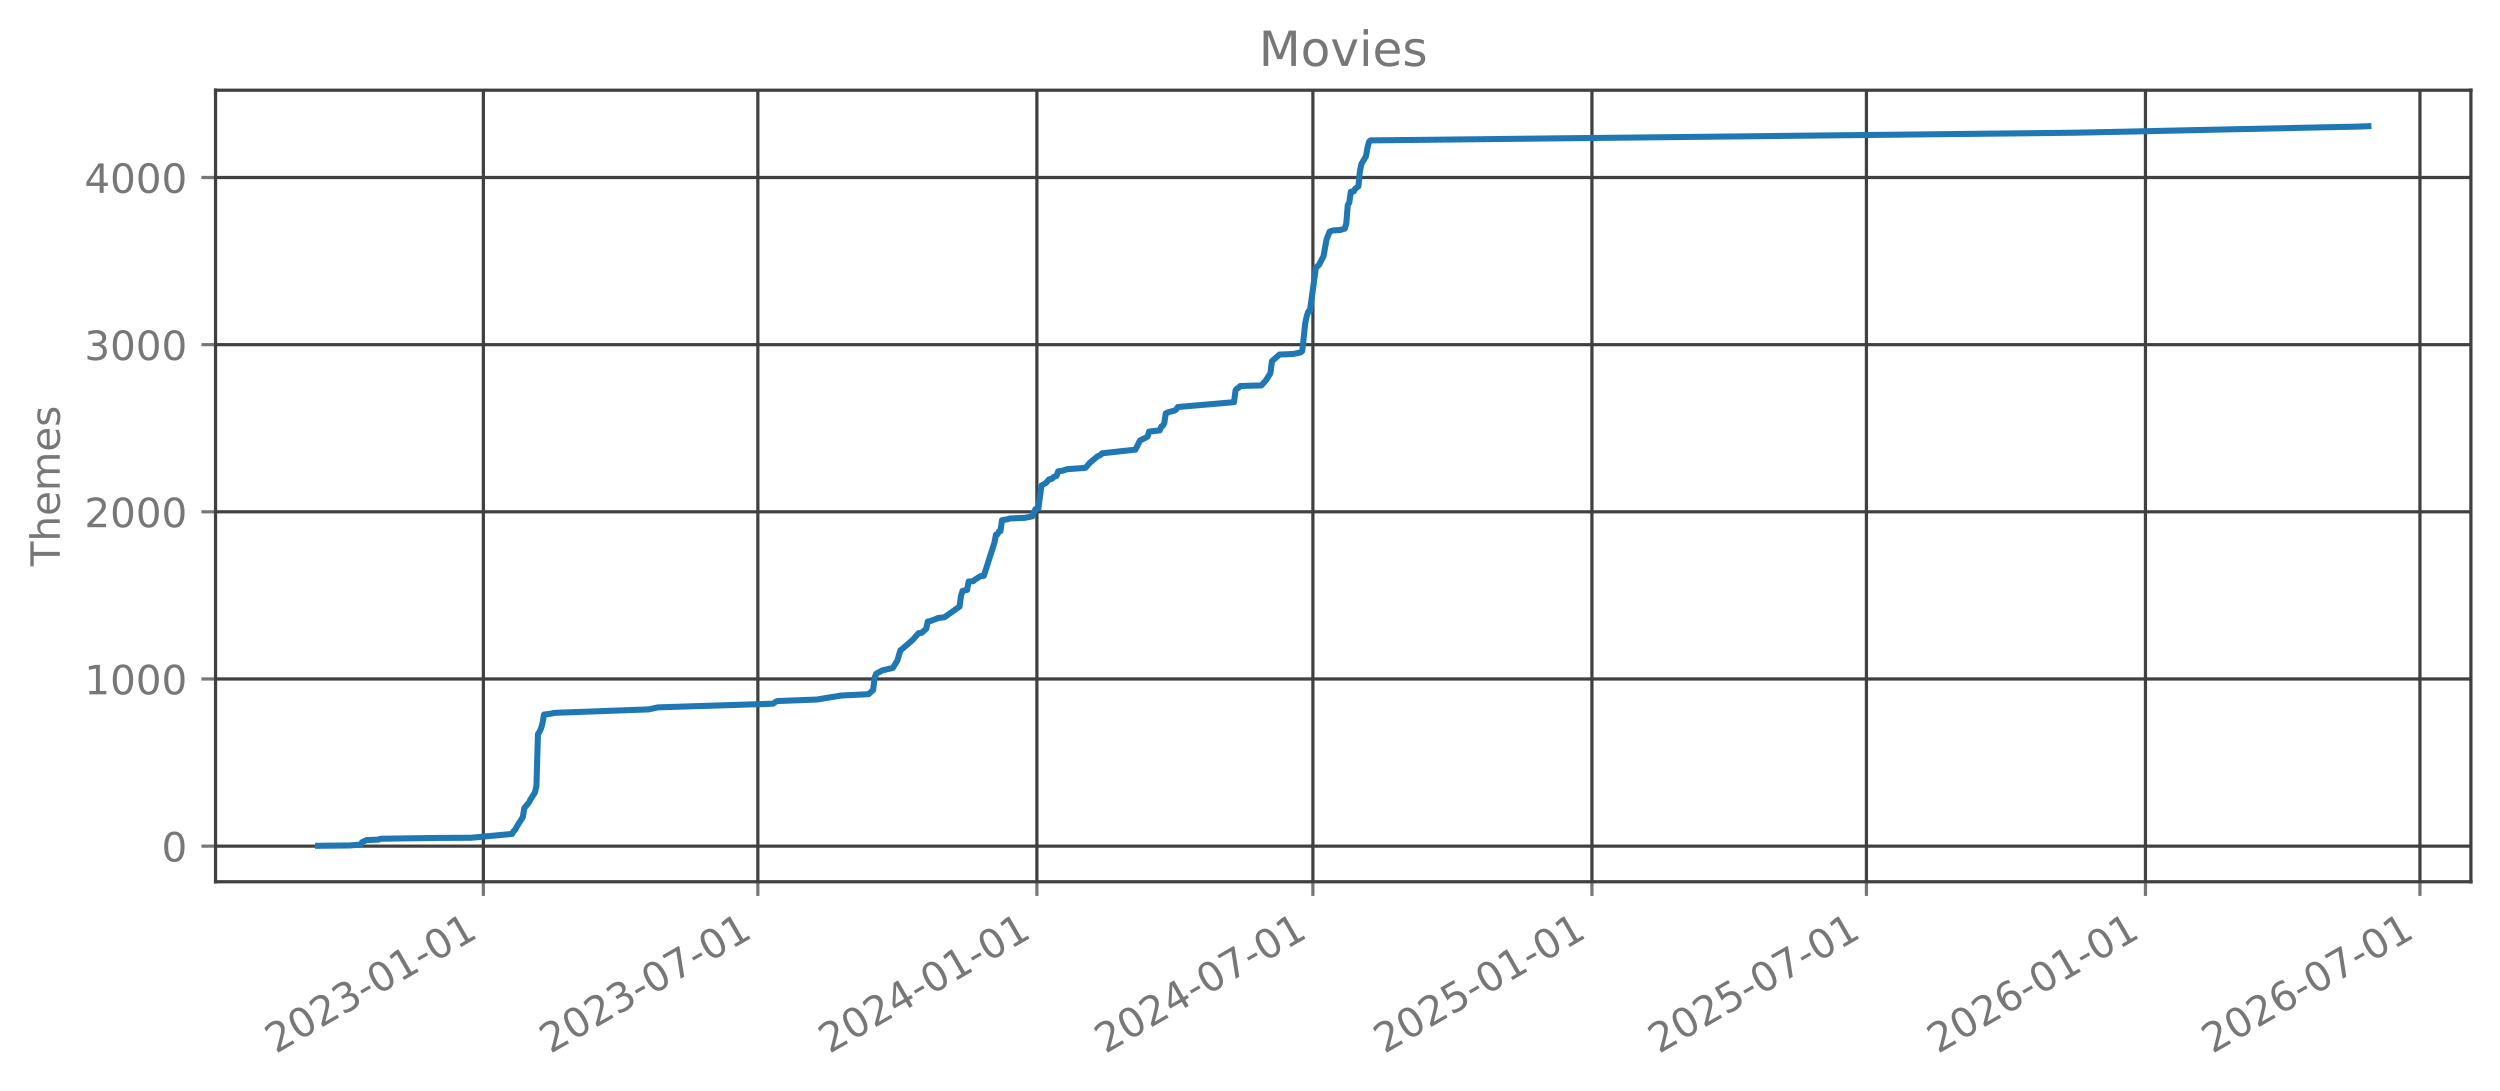
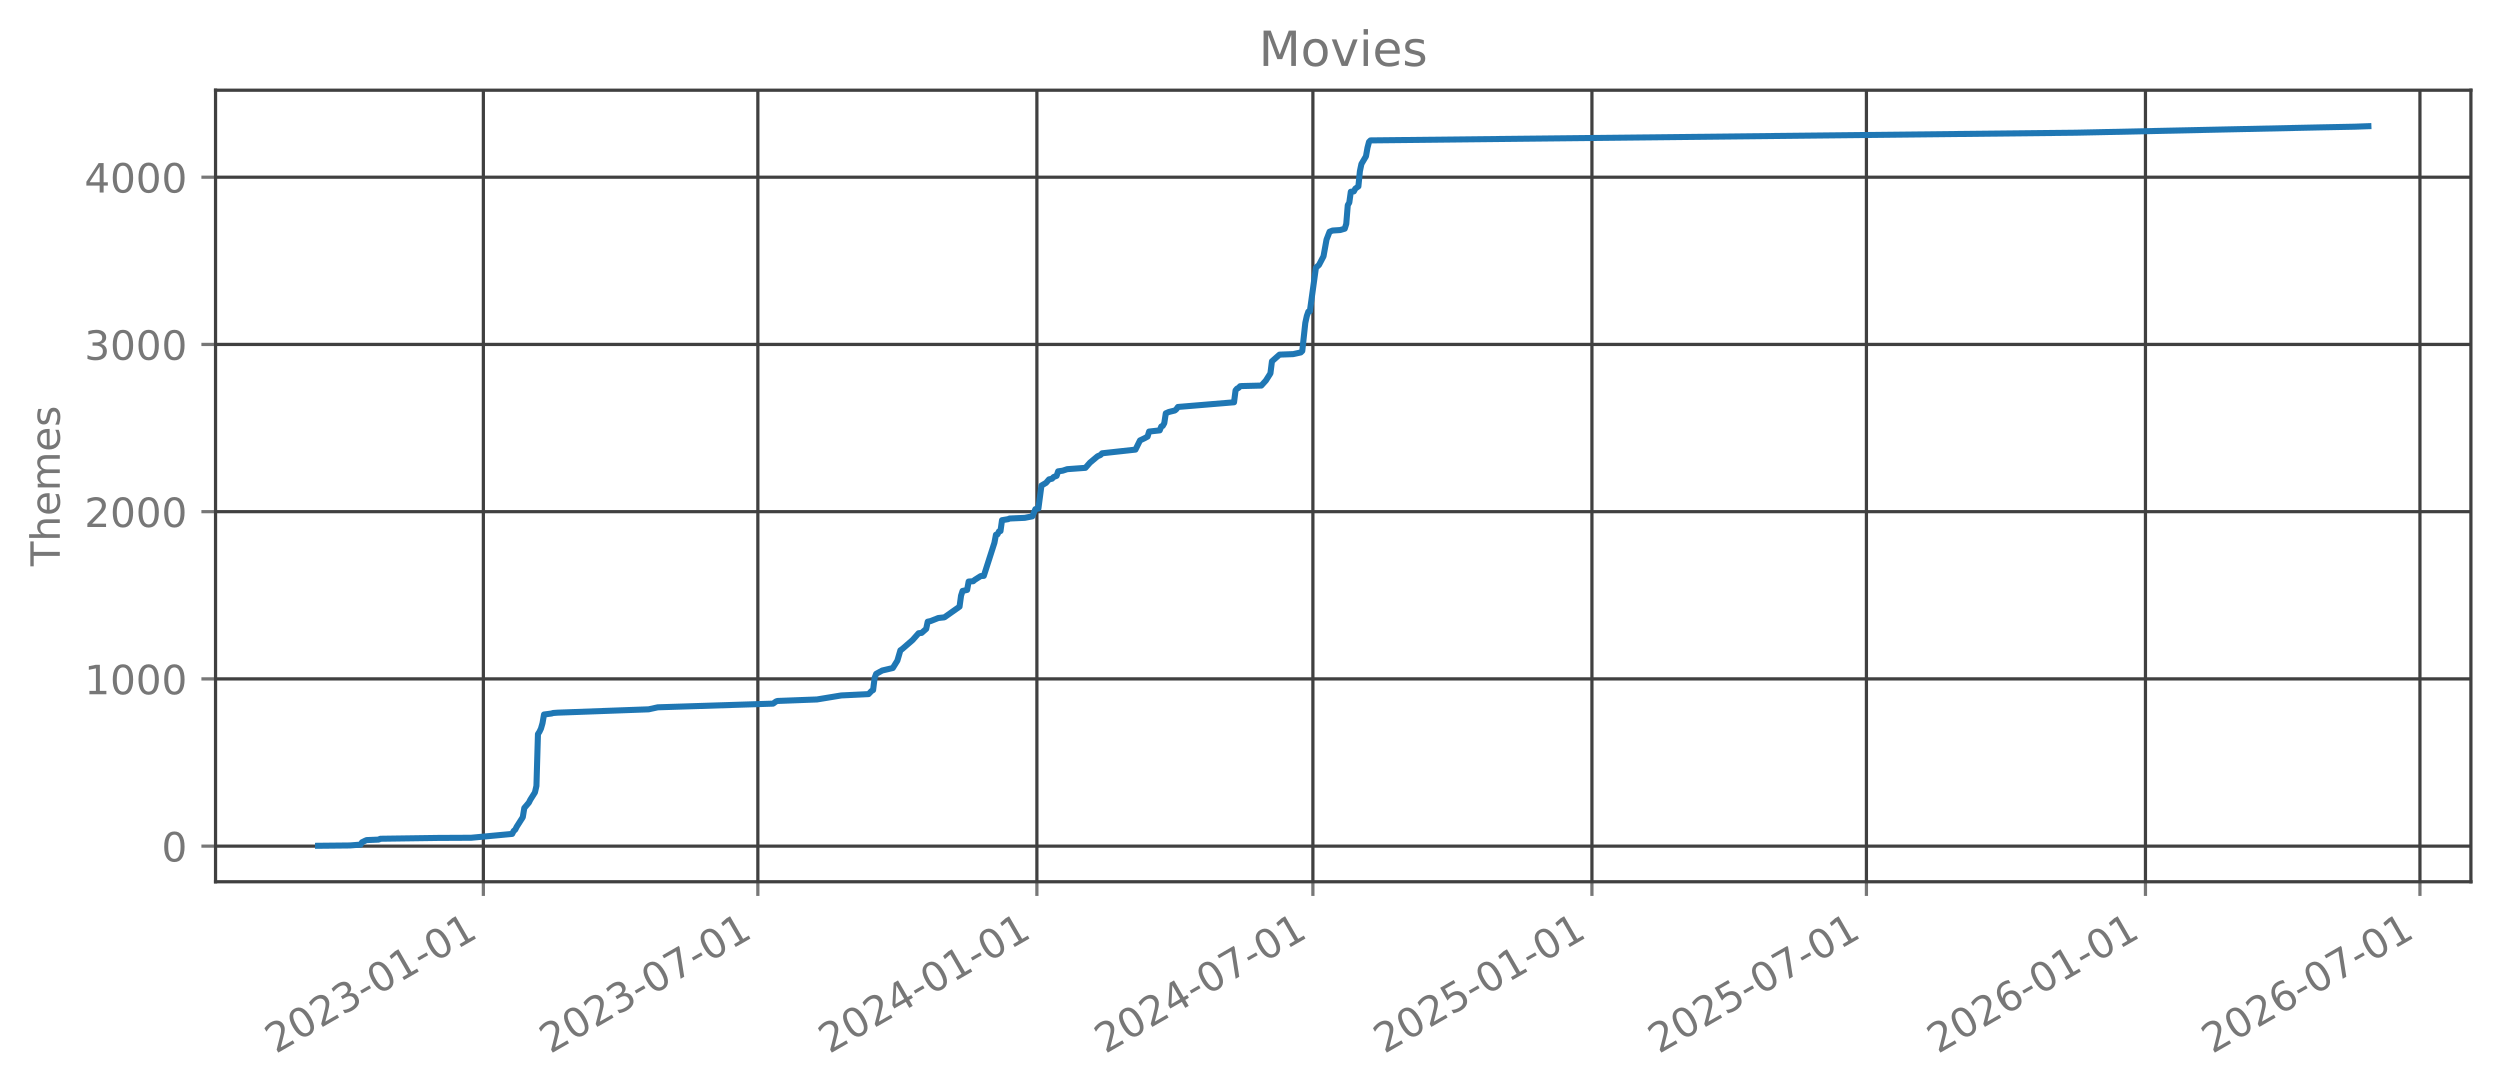
<svg xmlns="http://www.w3.org/2000/svg" xmlns:xlink="http://www.w3.org/1999/xlink" width="618.528pt" height="269.797pt" viewBox="0 0 618.528 269.797" version="1.1">
  <defs>
    <style type="text/css">*{stroke-linejoin: round; stroke-linecap: butt}</style>
  </defs>
  <g id="figure_1">
    <g id="patch_1">
      <path d="M 0 269.797  L 618.528 269.797  L 618.528 0  L 0 0  L 0 269.797  z " style="fill: none; opacity: 0" />
    </g>
    <g id="axes_1">
      <g id="patch_2">
        <path d="M 53.328 218.158  L 611.328 218.158  L 611.328 22.318  L 53.328 22.318  L 53.328 218.158  z " style="fill: none; opacity: 0" />
      </g>
      <g id="matplotlib.axis_1">
        <g id="xtick_1">
          <g id="line2d_1">
-             <path d="M 119.589 218.158  L 119.589 22.318  " clip-path="url(#p73216c6653)" style="fill: none; stroke: #404040; stroke-width: 0.8; stroke-linecap: square" />
+             <path d="M 119.589 218.158  L 119.589 22.318  " clip-path="url(#p8eadc8e9f4)" style="fill: none; stroke: #404040; stroke-width: 0.8; stroke-linecap: square" />
          </g>
          <g id="line2d_2">
            <defs>
-               <path id="m2e14dd3ad3" d="M 0 0  L 0 3.5  " style="stroke: #777777; stroke-width: 0.8" />
+               <path id="m383f5a95a3" d="M 0 0  L 0 3.5  " style="stroke: #777777; stroke-width: 0.8" />
            </defs>
            <g>
-               <use xlink:href="#m2e14dd3ad3" x="119.589" y="218.158" style="fill: #777777; stroke: #777777; stroke-width: 0.8" />
+               <use xlink:href="#m383f5a95a3" x="119.589" y="218.158" style="fill: #777777; stroke: #777777; stroke-width: 0.8" />
            </g>
          </g>
          <g id="text_1">
            <g style="fill: #777777" transform="translate(68.2193 260.7964) rotate(-30) scale(0.1 -0.1)">
              <defs>
                <path id="DejaVuSans-32" d="M 1228 531  L 3431 531  L 3431 0  L 469 0  L 469 531  Q 828 903 1448 1529  Q 2069 2156 2228 2338  Q 2531 2678 2651 2914  Q 2772 3150 2772 3378  Q 2772 3750 2511 3984  Q 2250 4219 1831 4219  Q 1534 4219 1204 4116  Q 875 4013 500 3803  L 500 4441  Q 881 4594 1212 4672  Q 1544 4750 1819 4750  Q 2544 4750 2975 4387  Q 3406 4025 3406 3419  Q 3406 3131 3298 2873  Q 3191 2616 2906 2266  Q 2828 2175 2409 1742  Q 1991 1309 1228 531  z " transform="scale(0.015625)" />
                <path id="DejaVuSans-30" d="M 2034 4250  Q 1547 4250 1301 3770  Q 1056 3291 1056 2328  Q 1056 1369 1301 889  Q 1547 409 2034 409  Q 2525 409 2770 889  Q 3016 1369 3016 2328  Q 3016 3291 2770 3770  Q 2525 4250 2034 4250  z M 2034 4750  Q 2819 4750 3233 4129  Q 3647 3509 3647 2328  Q 3647 1150 3233 529  Q 2819 -91 2034 -91  Q 1250 -91 836 529  Q 422 1150 422 2328  Q 422 3509 836 4129  Q 1250 4750 2034 4750  z " transform="scale(0.015625)" />
                <path id="DejaVuSans-33" d="M 2597 2516  Q 3050 2419 3304 2112  Q 3559 1806 3559 1356  Q 3559 666 3084 287  Q 2609 -91 1734 -91  Q 1441 -91 1130 -33  Q 819 25 488 141  L 488 750  Q 750 597 1062 519  Q 1375 441 1716 441  Q 2309 441 2620 675  Q 2931 909 2931 1356  Q 2931 1769 2642 2001  Q 2353 2234 1838 2234  L 1294 2234  L 1294 2753  L 1863 2753  Q 2328 2753 2575 2939  Q 2822 3125 2822 3475  Q 2822 3834 2567 4026  Q 2313 4219 1838 4219  Q 1578 4219 1281 4162  Q 984 4106 628 3988  L 628 4550  Q 988 4650 1302 4700  Q 1616 4750 1894 4750  Q 2613 4750 3031 4423  Q 3450 4097 3450 3541  Q 3450 3153 3228 2886  Q 3006 2619 2597 2516  z " transform="scale(0.015625)" />
                <path id="DejaVuSans-2d" d="M 313 2009  L 1997 2009  L 1997 1497  L 313 1497  L 313 2009  z " transform="scale(0.015625)" />
                <path id="DejaVuSans-31" d="M 794 531  L 1825 531  L 1825 4091  L 703 3866  L 703 4441  L 1819 4666  L 2450 4666  L 2450 531  L 3481 531  L 3481 0  L 794 0  L 794 531  z " transform="scale(0.015625)" />
              </defs>
              <use xlink:href="#DejaVuSans-32" />
              <use xlink:href="#DejaVuSans-30" transform="translate(63.62305 0)" />
              <use xlink:href="#DejaVuSans-32" transform="translate(127.2461 0)" />
              <use xlink:href="#DejaVuSans-33" transform="translate(190.8691 0)" />
              <use xlink:href="#DejaVuSans-2d" transform="translate(254.4922 0)" />
              <use xlink:href="#DejaVuSans-30" transform="translate(290.5762 0)" />
              <use xlink:href="#DejaVuSans-31" transform="translate(354.1992 0)" />
              <use xlink:href="#DejaVuSans-2d" transform="translate(417.8223 0)" />
              <use xlink:href="#DejaVuSans-30" transform="translate(453.9062 0)" />
              <use xlink:href="#DejaVuSans-31" transform="translate(517.5293 0)" />
            </g>
          </g>
        </g>
        <g id="xtick_2">
          <g id="line2d_3">
-             <path d="M 187.5 218.158  L 187.5 22.318  " clip-path="url(#p73216c6653)" style="fill: none; stroke: #404040; stroke-width: 0.8; stroke-linecap: square" />
+             <path d="M 187.5 218.158  L 187.5 22.318  " clip-path="url(#p8eadc8e9f4)" style="fill: none; stroke: #404040; stroke-width: 0.8; stroke-linecap: square" />
          </g>
          <g id="line2d_4">
            <g>
-               <use xlink:href="#m2e14dd3ad3" x="187.5" y="218.158" style="fill: #777777; stroke: #777777; stroke-width: 0.8" />
+               <use xlink:href="#m383f5a95a3" x="187.5" y="218.158" style="fill: #777777; stroke: #777777; stroke-width: 0.8" />
            </g>
          </g>
          <g id="text_2">
            <g style="fill: #777777" transform="translate(136.1308 260.7964) rotate(-30) scale(0.1 -0.1)">
              <defs>
                <path id="DejaVuSans-37" d="M 525 4666  L 3525 4666  L 3525 4397  L 1831 0  L 1172 0  L 2766 4134  L 525 4134  L 525 4666  z " transform="scale(0.015625)" />
              </defs>
              <use xlink:href="#DejaVuSans-32" />
              <use xlink:href="#DejaVuSans-30" transform="translate(63.62305 0)" />
              <use xlink:href="#DejaVuSans-32" transform="translate(127.2461 0)" />
              <use xlink:href="#DejaVuSans-33" transform="translate(190.8691 0)" />
              <use xlink:href="#DejaVuSans-2d" transform="translate(254.4922 0)" />
              <use xlink:href="#DejaVuSans-30" transform="translate(290.5762 0)" />
              <use xlink:href="#DejaVuSans-37" transform="translate(354.1992 0)" />
              <use xlink:href="#DejaVuSans-2d" transform="translate(417.8223 0)" />
              <use xlink:href="#DejaVuSans-30" transform="translate(453.9062 0)" />
              <use xlink:href="#DejaVuSans-31" transform="translate(517.5293 0)" />
            </g>
          </g>
        </g>
        <g id="xtick_3">
          <g id="line2d_5">
-             <path d="M 256.537 218.158  L 256.537 22.318  " clip-path="url(#p73216c6653)" style="fill: none; stroke: #404040; stroke-width: 0.8; stroke-linecap: square" />
+             <path d="M 256.537 218.158  L 256.537 22.318  " clip-path="url(#p8eadc8e9f4)" style="fill: none; stroke: #404040; stroke-width: 0.8; stroke-linecap: square" />
          </g>
          <g id="line2d_6">
            <g>
-               <use xlink:href="#m2e14dd3ad3" x="256.537" y="218.158" style="fill: #777777; stroke: #777777; stroke-width: 0.8" />
+               <use xlink:href="#m383f5a95a3" x="256.537" y="218.158" style="fill: #777777; stroke: #777777; stroke-width: 0.8" />
            </g>
          </g>
          <g id="text_3">
            <g style="fill: #777777" transform="translate(205.1679 260.7964) rotate(-30) scale(0.1 -0.1)">
              <defs>
                <path id="DejaVuSans-34" d="M 2419 4116  L 825 1625  L 2419 1625  L 2419 4116  z M 2253 4666  L 3047 4666  L 3047 1625  L 3713 1625  L 3713 1100  L 3047 1100  L 3047 0  L 2419 0  L 2419 1100  L 313 1100  L 313 1709  L 2253 4666  z " transform="scale(0.015625)" />
              </defs>
              <use xlink:href="#DejaVuSans-32" />
              <use xlink:href="#DejaVuSans-30" transform="translate(63.62305 0)" />
              <use xlink:href="#DejaVuSans-32" transform="translate(127.2461 0)" />
              <use xlink:href="#DejaVuSans-34" transform="translate(190.8691 0)" />
              <use xlink:href="#DejaVuSans-2d" transform="translate(254.4922 0)" />
              <use xlink:href="#DejaVuSans-30" transform="translate(290.5762 0)" />
              <use xlink:href="#DejaVuSans-31" transform="translate(354.1992 0)" />
              <use xlink:href="#DejaVuSans-2d" transform="translate(417.8223 0)" />
              <use xlink:href="#DejaVuSans-30" transform="translate(453.9062 0)" />
              <use xlink:href="#DejaVuSans-31" transform="translate(517.5293 0)" />
            </g>
          </g>
        </g>
        <g id="xtick_4">
          <g id="line2d_7">
-             <path d="M 324.824 218.158  L 324.824 22.318  " clip-path="url(#p73216c6653)" style="fill: none; stroke: #404040; stroke-width: 0.8; stroke-linecap: square" />
+             <path d="M 324.824 218.158  L 324.824 22.318  " clip-path="url(#p8eadc8e9f4)" style="fill: none; stroke: #404040; stroke-width: 0.8; stroke-linecap: square" />
          </g>
          <g id="line2d_8">
            <g>
-               <use xlink:href="#m2e14dd3ad3" x="324.824" y="218.158" style="fill: #777777; stroke: #777777; stroke-width: 0.8" />
+               <use xlink:href="#m383f5a95a3" x="324.824" y="218.158" style="fill: #777777; stroke: #777777; stroke-width: 0.8" />
            </g>
          </g>
          <g id="text_4">
            <g style="fill: #777777" transform="translate(273.4546 260.7964) rotate(-30) scale(0.1 -0.1)">
              <use xlink:href="#DejaVuSans-32" />
              <use xlink:href="#DejaVuSans-30" transform="translate(63.62305 0)" />
              <use xlink:href="#DejaVuSans-32" transform="translate(127.2461 0)" />
              <use xlink:href="#DejaVuSans-34" transform="translate(190.8691 0)" />
              <use xlink:href="#DejaVuSans-2d" transform="translate(254.4922 0)" />
              <use xlink:href="#DejaVuSans-30" transform="translate(290.5762 0)" />
              <use xlink:href="#DejaVuSans-37" transform="translate(354.1992 0)" />
              <use xlink:href="#DejaVuSans-2d" transform="translate(417.8223 0)" />
              <use xlink:href="#DejaVuSans-30" transform="translate(453.9062 0)" />
              <use xlink:href="#DejaVuSans-31" transform="translate(517.5293 0)" />
            </g>
          </g>
        </g>
        <g id="xtick_5">
          <g id="line2d_9">
-             <path d="M 393.861 218.158  L 393.861 22.318  " clip-path="url(#p73216c6653)" style="fill: none; stroke: #404040; stroke-width: 0.8; stroke-linecap: square" />
+             <path d="M 393.861 218.158  L 393.861 22.318  " clip-path="url(#p8eadc8e9f4)" style="fill: none; stroke: #404040; stroke-width: 0.8; stroke-linecap: square" />
          </g>
          <g id="line2d_10">
            <g>
-               <use xlink:href="#m2e14dd3ad3" x="393.861" y="218.158" style="fill: #777777; stroke: #777777; stroke-width: 0.8" />
+               <use xlink:href="#m383f5a95a3" x="393.861" y="218.158" style="fill: #777777; stroke: #777777; stroke-width: 0.8" />
            </g>
          </g>
          <g id="text_5">
            <g style="fill: #777777" transform="translate(342.4918 260.7964) rotate(-30) scale(0.1 -0.1)">
              <defs>
                <path id="DejaVuSans-35" d="M 691 4666  L 3169 4666  L 3169 4134  L 1269 4134  L 1269 2991  Q 1406 3038 1543 3061  Q 1681 3084 1819 3084  Q 2600 3084 3056 2656  Q 3513 2228 3513 1497  Q 3513 744 3044 326  Q 2575 -91 1722 -91  Q 1428 -91 1123 -41  Q 819 9 494 109  L 494 744  Q 775 591 1075 516  Q 1375 441 1709 441  Q 2250 441 2565 725  Q 2881 1009 2881 1497  Q 2881 1984 2565 2268  Q 2250 2553 1709 2553  Q 1456 2553 1204 2497  Q 953 2441 691 2322  L 691 4666  z " transform="scale(0.015625)" />
              </defs>
              <use xlink:href="#DejaVuSans-32" />
              <use xlink:href="#DejaVuSans-30" transform="translate(63.62305 0)" />
              <use xlink:href="#DejaVuSans-32" transform="translate(127.2461 0)" />
              <use xlink:href="#DejaVuSans-35" transform="translate(190.8691 0)" />
              <use xlink:href="#DejaVuSans-2d" transform="translate(254.4922 0)" />
              <use xlink:href="#DejaVuSans-30" transform="translate(290.5762 0)" />
              <use xlink:href="#DejaVuSans-31" transform="translate(354.1992 0)" />
              <use xlink:href="#DejaVuSans-2d" transform="translate(417.8223 0)" />
              <use xlink:href="#DejaVuSans-30" transform="translate(453.9062 0)" />
              <use xlink:href="#DejaVuSans-31" transform="translate(517.5293 0)" />
            </g>
          </g>
        </g>
        <g id="xtick_6">
          <g id="line2d_11">
-             <path d="M 461.773 218.158  L 461.773 22.318  " clip-path="url(#p73216c6653)" style="fill: none; stroke: #404040; stroke-width: 0.8; stroke-linecap: square" />
+             <path d="M 461.773 218.158  L 461.773 22.318  " clip-path="url(#p8eadc8e9f4)" style="fill: none; stroke: #404040; stroke-width: 0.8; stroke-linecap: square" />
          </g>
          <g id="line2d_12">
            <g>
-               <use xlink:href="#m2e14dd3ad3" x="461.773" y="218.158" style="fill: #777777; stroke: #777777; stroke-width: 0.8" />
+               <use xlink:href="#m383f5a95a3" x="461.773" y="218.158" style="fill: #777777; stroke: #777777; stroke-width: 0.8" />
            </g>
          </g>
          <g id="text_6">
            <g style="fill: #777777" transform="translate(410.4033 260.7964) rotate(-30) scale(0.1 -0.1)">
              <use xlink:href="#DejaVuSans-32" />
              <use xlink:href="#DejaVuSans-30" transform="translate(63.62305 0)" />
              <use xlink:href="#DejaVuSans-32" transform="translate(127.2461 0)" />
              <use xlink:href="#DejaVuSans-35" transform="translate(190.8691 0)" />
              <use xlink:href="#DejaVuSans-2d" transform="translate(254.4922 0)" />
              <use xlink:href="#DejaVuSans-30" transform="translate(290.5762 0)" />
              <use xlink:href="#DejaVuSans-37" transform="translate(354.1992 0)" />
              <use xlink:href="#DejaVuSans-2d" transform="translate(417.8223 0)" />
              <use xlink:href="#DejaVuSans-30" transform="translate(453.9062 0)" />
              <use xlink:href="#DejaVuSans-31" transform="translate(517.5293 0)" />
            </g>
          </g>
        </g>
        <g id="xtick_7">
          <g id="line2d_13">
-             <path d="M 530.81 218.158  L 530.81 22.318  " clip-path="url(#p73216c6653)" style="fill: none; stroke: #404040; stroke-width: 0.8; stroke-linecap: square" />
+             <path d="M 530.81 218.158  L 530.81 22.318  " clip-path="url(#p8eadc8e9f4)" style="fill: none; stroke: #404040; stroke-width: 0.8; stroke-linecap: square" />
          </g>
          <g id="line2d_14">
            <g>
-               <use xlink:href="#m2e14dd3ad3" x="530.81" y="218.158" style="fill: #777777; stroke: #777777; stroke-width: 0.8" />
+               <use xlink:href="#m383f5a95a3" x="530.81" y="218.158" style="fill: #777777; stroke: #777777; stroke-width: 0.8" />
            </g>
          </g>
          <g id="text_7">
            <g style="fill: #777777" transform="translate(479.4404 260.7964) rotate(-30) scale(0.1 -0.1)">
              <defs>
                <path id="DejaVuSans-36" d="M 2113 2584  Q 1688 2584 1439 2293  Q 1191 2003 1191 1497  Q 1191 994 1439 701  Q 1688 409 2113 409  Q 2538 409 2786 701  Q 3034 994 3034 1497  Q 3034 2003 2786 2293  Q 2538 2584 2113 2584  z M 3366 4563  L 3366 3988  Q 3128 4100 2886 4159  Q 2644 4219 2406 4219  Q 1781 4219 1451 3797  Q 1122 3375 1075 2522  Q 1259 2794 1537 2939  Q 1816 3084 2150 3084  Q 2853 3084 3261 2657  Q 3669 2231 3669 1497  Q 3669 778 3244 343  Q 2819 -91 2113 -91  Q 1303 -91 875 529  Q 447 1150 447 2328  Q 447 3434 972 4092  Q 1497 4750 2381 4750  Q 2619 4750 2861 4703  Q 3103 4656 3366 4563  z " transform="scale(0.015625)" />
              </defs>
              <use xlink:href="#DejaVuSans-32" />
              <use xlink:href="#DejaVuSans-30" transform="translate(63.62305 0)" />
              <use xlink:href="#DejaVuSans-32" transform="translate(127.2461 0)" />
              <use xlink:href="#DejaVuSans-36" transform="translate(190.8691 0)" />
              <use xlink:href="#DejaVuSans-2d" transform="translate(254.4922 0)" />
              <use xlink:href="#DejaVuSans-30" transform="translate(290.5762 0)" />
              <use xlink:href="#DejaVuSans-31" transform="translate(354.1992 0)" />
              <use xlink:href="#DejaVuSans-2d" transform="translate(417.8223 0)" />
              <use xlink:href="#DejaVuSans-30" transform="translate(453.9062 0)" />
              <use xlink:href="#DejaVuSans-31" transform="translate(517.5293 0)" />
            </g>
          </g>
        </g>
        <g id="xtick_8">
          <g id="line2d_15">
-             <path d="M 598.721 218.158  L 598.721 22.318  " clip-path="url(#p73216c6653)" style="fill: none; stroke: #404040; stroke-width: 0.8; stroke-linecap: square" />
+             <path d="M 598.721 218.158  L 598.721 22.318  " clip-path="url(#p8eadc8e9f4)" style="fill: none; stroke: #404040; stroke-width: 0.8; stroke-linecap: square" />
          </g>
          <g id="line2d_16">
            <g>
-               <use xlink:href="#m2e14dd3ad3" x="598.721" y="218.158" style="fill: #777777; stroke: #777777; stroke-width: 0.8" />
+               <use xlink:href="#m383f5a95a3" x="598.721" y="218.158" style="fill: #777777; stroke: #777777; stroke-width: 0.8" />
            </g>
          </g>
          <g id="text_8">
            <g style="fill: #777777" transform="translate(547.3519 260.7964) rotate(-30) scale(0.1 -0.1)">
              <use xlink:href="#DejaVuSans-32" />
              <use xlink:href="#DejaVuSans-30" transform="translate(63.62305 0)" />
              <use xlink:href="#DejaVuSans-32" transform="translate(127.2461 0)" />
              <use xlink:href="#DejaVuSans-36" transform="translate(190.8691 0)" />
              <use xlink:href="#DejaVuSans-2d" transform="translate(254.4922 0)" />
              <use xlink:href="#DejaVuSans-30" transform="translate(290.5762 0)" />
              <use xlink:href="#DejaVuSans-37" transform="translate(354.1992 0)" />
              <use xlink:href="#DejaVuSans-2d" transform="translate(417.8223 0)" />
              <use xlink:href="#DejaVuSans-30" transform="translate(453.9062 0)" />
              <use xlink:href="#DejaVuSans-31" transform="translate(517.5293 0)" />
            </g>
          </g>
        </g>
      </g>
      <g id="matplotlib.axis_2">
        <g id="ytick_1">
          <g id="line2d_17">
-             <path d="M 53.328 209.339  L 611.328 209.339  " clip-path="url(#p73216c6653)" style="fill: none; stroke: #404040; stroke-width: 0.8; stroke-linecap: square" />
+             <path d="M 53.328 209.339  L 611.328 209.339  " clip-path="url(#p8eadc8e9f4)" style="fill: none; stroke: #404040; stroke-width: 0.8; stroke-linecap: square" />
          </g>
          <g id="line2d_18">
            <defs>
-               <path id="m7001876752" d="M 0 0  L -3.5 0  " style="stroke: #777777; stroke-width: 0.8" />
+               <path id="m8c58142518" d="M 0 0  L -3.5 0  " style="stroke: #777777; stroke-width: 0.8" />
            </defs>
            <g>
-               <use xlink:href="#m7001876752" x="53.328" y="209.339" style="fill: #777777; stroke: #777777; stroke-width: 0.8" />
+               <use xlink:href="#m8c58142518" x="53.328" y="209.339" style="fill: #777777; stroke: #777777; stroke-width: 0.8" />
            </g>
          </g>
          <g id="text_9">
-             <g style="fill: #777777" transform="translate(39.96563 213.1382) scale(0.1 -0.1)">
+             <g style="fill: #777777" transform="translate(39.96563 213.1383) scale(0.1 -0.1)">
              <use xlink:href="#DejaVuSans-30" />
            </g>
          </g>
        </g>
        <g id="ytick_2">
          <g id="line2d_19">
-             <path d="M 53.328 167.983  L 611.328 167.983  " clip-path="url(#p73216c6653)" style="fill: none; stroke: #404040; stroke-width: 0.8; stroke-linecap: square" />
+             <path d="M 53.328 167.964  L 611.328 167.964  " clip-path="url(#p8eadc8e9f4)" style="fill: none; stroke: #404040; stroke-width: 0.8; stroke-linecap: square" />
          </g>
          <g id="line2d_20">
            <g>
-               <use xlink:href="#m7001876752" x="53.328" y="167.983" style="fill: #777777; stroke: #777777; stroke-width: 0.8" />
+               <use xlink:href="#m8c58142518" x="53.328" y="167.964" style="fill: #777777; stroke: #777777; stroke-width: 0.8" />
            </g>
          </g>
          <g id="text_10">
-             <g style="fill: #777777" transform="translate(20.87813 171.7825) scale(0.1 -0.1)">
+             <g style="fill: #777777" transform="translate(20.87813 171.7633) scale(0.1 -0.1)">
              <use xlink:href="#DejaVuSans-31" />
              <use xlink:href="#DejaVuSans-30" transform="translate(63.62305 0)" />
              <use xlink:href="#DejaVuSans-30" transform="translate(127.2461 0)" />
              <use xlink:href="#DejaVuSans-30" transform="translate(190.8691 0)" />
            </g>
          </g>
        </g>
        <g id="ytick_3">
          <g id="line2d_21">
-             <path d="M 53.328 126.628  L 611.328 126.628  " clip-path="url(#p73216c6653)" style="fill: none; stroke: #404040; stroke-width: 0.8; stroke-linecap: square" />
+             <path d="M 53.328 126.589  L 611.328 126.589  " clip-path="url(#p8eadc8e9f4)" style="fill: none; stroke: #404040; stroke-width: 0.8; stroke-linecap: square" />
          </g>
          <g id="line2d_22">
            <g>
-               <use xlink:href="#m7001876752" x="53.328" y="126.628" style="fill: #777777; stroke: #777777; stroke-width: 0.8" />
+               <use xlink:href="#m8c58142518" x="53.328" y="126.589" style="fill: #777777; stroke: #777777; stroke-width: 0.8" />
            </g>
          </g>
          <g id="text_11">
-             <g style="fill: #777777" transform="translate(20.87813 130.4268) scale(0.1 -0.1)">
+             <g style="fill: #777777" transform="translate(20.87813 130.3884) scale(0.1 -0.1)">
              <use xlink:href="#DejaVuSans-32" />
              <use xlink:href="#DejaVuSans-30" transform="translate(63.62305 0)" />
              <use xlink:href="#DejaVuSans-30" transform="translate(127.2461 0)" />
              <use xlink:href="#DejaVuSans-30" transform="translate(190.8691 0)" />
            </g>
          </g>
        </g>
        <g id="ytick_4">
          <g id="line2d_23">
-             <path d="M 53.328 85.272  L 611.328 85.272  " clip-path="url(#p73216c6653)" style="fill: none; stroke: #404040; stroke-width: 0.8; stroke-linecap: square" />
+             <path d="M 53.328 85.214  L 611.328 85.214  " clip-path="url(#p8eadc8e9f4)" style="fill: none; stroke: #404040; stroke-width: 0.8; stroke-linecap: square" />
          </g>
          <g id="line2d_24">
            <g>
-               <use xlink:href="#m7001876752" x="53.328" y="85.272" style="fill: #777777; stroke: #777777; stroke-width: 0.8" />
+               <use xlink:href="#m8c58142518" x="53.328" y="85.214" style="fill: #777777; stroke: #777777; stroke-width: 0.8" />
            </g>
          </g>
          <g id="text_12">
-             <g style="fill: #777777" transform="translate(20.87813 89.07108) scale(0.1 -0.1)">
+             <g style="fill: #777777" transform="translate(20.87813 89.01346) scale(0.1 -0.1)">
              <use xlink:href="#DejaVuSans-33" />
              <use xlink:href="#DejaVuSans-30" transform="translate(63.62305 0)" />
              <use xlink:href="#DejaVuSans-30" transform="translate(127.2461 0)" />
              <use xlink:href="#DejaVuSans-30" transform="translate(190.8691 0)" />
            </g>
          </g>
        </g>
        <g id="ytick_5">
          <g id="line2d_25">
-             <path d="M 53.328 43.916  L 611.328 43.916  " clip-path="url(#p73216c6653)" style="fill: none; stroke: #404040; stroke-width: 0.8; stroke-linecap: square" />
+             <path d="M 53.328 43.839  L 611.328 43.839  " clip-path="url(#p8eadc8e9f4)" style="fill: none; stroke: #404040; stroke-width: 0.8; stroke-linecap: square" />
          </g>
          <g id="line2d_26">
            <g>
-               <use xlink:href="#m7001876752" x="53.328" y="43.916" style="fill: #777777; stroke: #777777; stroke-width: 0.8" />
+               <use xlink:href="#m8c58142518" x="53.328" y="43.839" style="fill: #777777; stroke: #777777; stroke-width: 0.8" />
            </g>
          </g>
          <g id="text_13">
-             <g style="fill: #777777" transform="translate(20.87813 47.71537) scale(0.1 -0.1)">
+             <g style="fill: #777777" transform="translate(20.87813 47.63852) scale(0.1 -0.1)">
              <use xlink:href="#DejaVuSans-34" />
              <use xlink:href="#DejaVuSans-30" transform="translate(63.62305 0)" />
              <use xlink:href="#DejaVuSans-30" transform="translate(127.2461 0)" />
              <use xlink:href="#DejaVuSans-30" transform="translate(190.8691 0)" />
            </g>
          </g>
        </g>
        <g id="text_14">
          <g style="fill: #777777" transform="translate(14.79844 140.0889) rotate(-90) scale(0.1 -0.1)">
            <defs>
              <path id="DejaVuSans-54" d="M -19 4666  L 3928 4666  L 3928 4134  L 2272 4134  L 2272 0  L 1638 0  L 1638 4134  L -19 4134  L -19 4666  z " transform="scale(0.015625)" />
              <path id="DejaVuSans-68" d="M 3513 2113  L 3513 0  L 2938 0  L 2938 2094  Q 2938 2591 2744 2837  Q 2550 3084 2163 3084  Q 1697 3084 1428 2787  Q 1159 2491 1159 1978  L 1159 0  L 581 0  L 581 4863  L 1159 4863  L 1159 2956  Q 1366 3272 1645 3428  Q 1925 3584 2291 3584  Q 2894 3584 3203 3211  Q 3513 2838 3513 2113  z " transform="scale(0.015625)" />
              <path id="DejaVuSans-65" d="M 3597 1894  L 3597 1613  L 953 1613  Q 991 1019 1311 708  Q 1631 397 2203 397  Q 2534 397 2845 478  Q 3156 559 3463 722  L 3463 178  Q 3153 47 2828 -22  Q 2503 -91 2169 -91  Q 1331 -91 842 396  Q 353 884 353 1716  Q 353 2575 817 3079  Q 1281 3584 2069 3584  Q 2775 3584 3186 3129  Q 3597 2675 3597 1894  z M 3022 2063  Q 3016 2534 2758 2815  Q 2500 3097 2075 3097  Q 1594 3097 1305 2825  Q 1016 2553 972 2059  L 3022 2063  z " transform="scale(0.015625)" />
              <path id="DejaVuSans-6d" d="M 3328 2828  Q 3544 3216 3844 3400  Q 4144 3584 4550 3584  Q 5097 3584 5394 3201  Q 5691 2819 5691 2113  L 5691 0  L 5113 0  L 5113 2094  Q 5113 2597 4934 2840  Q 4756 3084 4391 3084  Q 3944 3084 3684 2787  Q 3425 2491 3425 1978  L 3425 0  L 2847 0  L 2847 2094  Q 2847 2600 2669 2842  Q 2491 3084 2119 3084  Q 1678 3084 1418 2786  Q 1159 2488 1159 1978  L 1159 0  L 581 0  L 581 3500  L 1159 3500  L 1159 2956  Q 1356 3278 1631 3431  Q 1906 3584 2284 3584  Q 2666 3584 2933 3390  Q 3200 3197 3328 2828  z " transform="scale(0.015625)" />
              <path id="DejaVuSans-73" d="M 2834 3397  L 2834 2853  Q 2591 2978 2328 3040  Q 2066 3103 1784 3103  Q 1356 3103 1142 2972  Q 928 2841 928 2578  Q 928 2378 1081 2264  Q 1234 2150 1697 2047  L 1894 2003  Q 2506 1872 2764 1633  Q 3022 1394 3022 966  Q 3022 478 2636 193  Q 2250 -91 1575 -91  Q 1294 -91 989 -36  Q 684 19 347 128  L 347 722  Q 666 556 975 473  Q 1284 391 1588 391  Q 1994 391 2212 530  Q 2431 669 2431 922  Q 2431 1156 2273 1281  Q 2116 1406 1581 1522  L 1381 1569  Q 847 1681 609 1914  Q 372 2147 372 2553  Q 372 3047 722 3315  Q 1072 3584 1716 3584  Q 2034 3584 2315 3537  Q 2597 3491 2834 3397  z " transform="scale(0.015625)" />
            </defs>
            <use xlink:href="#DejaVuSans-54" />
            <use xlink:href="#DejaVuSans-68" transform="translate(61.08398 0)" />
            <use xlink:href="#DejaVuSans-65" transform="translate(124.4629 0)" />
            <use xlink:href="#DejaVuSans-6d" transform="translate(185.9863 0)" />
            <use xlink:href="#DejaVuSans-65" transform="translate(283.3984 0)" />
            <use xlink:href="#DejaVuSans-73" transform="translate(344.9219 0)" />
          </g>
        </g>
      </g>
      <g id="line2d_27">
-         <path d="M 78.692 209.256  L 86.571 209.174  L 89.197 208.967  L 89.573 208.388  L 90.323 208.016  L 90.698 207.85  L 93.7 207.726  L 94.075 207.519  L 108.333 207.313  L 116.587 207.271  L 126.718 206.32  L 127.093 205.576  L 127.468 205.286  L 127.843 204.542  L 129.344 202.184  L 129.719 199.91  L 130.845 198.587  L 131.22 197.842  L 132.346 196.064  L 132.721 194.451  L 133.096 181.631  L 133.471 181.052  L 133.846 180.266  L 134.222 178.943  L 134.597 176.792  L 136.473 176.544  L 136.848 176.42  L 137.974 176.337  L 160.486 175.51  L 162.737 175.014  L 191.252 174.104  L 192.003 173.566  L 192.378 173.442  L 202.133 173.07  L 208.136 172.078  L 214.89 171.747  L 216.016 170.713  L 216.391 167.694  L 216.766 166.701  L 218.267 165.874  L 220.893 165.254  L 222.019 163.434  L 222.769 160.87  L 223.144 160.622  L 225.771 158.347  L 227.272 156.652  L 228.022 156.569  L 229.148 155.577  L 229.523 153.798  L 230.273 153.633  L 232.149 152.888  L 233.65 152.723  L 237.402 150.076  L 237.777 147.347  L 238.152 146.189  L 239.278 145.941  L 239.653 143.873  L 240.779 143.79  L 241.154 143.459  L 242.655 142.508  L 243.405 142.467  L 246.032 134.278  L 246.407 132.293  L 246.782 132.211  L 247.157 131.466  L 247.533 131.383  L 247.908 128.695  L 249.409 128.447  L 249.784 128.282  L 253.536 128.116  L 255.412 127.744  L 256.162 125.966  L 256.913 125.8  L 257.663 120.135  L 258.789 119.473  L 259.539 118.605  L 260.289 118.439  L 260.665 118.026  L 261.415 117.736  L 261.79 116.62  L 262.916 116.454  L 264.041 116.082  L 268.544 115.751  L 269.669 114.469  L 271.545 112.897  L 272.296 112.567  L 272.671 112.153  L 280.925 111.243  L 282.051 108.969  L 283.177 108.431  L 283.927 108.018  L 284.302 106.777  L 286.929 106.487  L 287.304 105.536  L 287.679 105.371  L 288.054 104.709  L 288.43 102.269  L 289.18 101.938  L 290.681 101.566  L 291.056 101.235  L 291.431 100.698  L 305.314 99.498  L 305.689 96.562  L 306.064 96.107  L 306.439 95.942  L 306.814 95.528  L 307.19 95.487  L 312.067 95.363  L 313.193 94.122  L 314.318 92.344  L 314.694 89.366  L 316.57 87.712  L 319.946 87.588  L 321.822 87.174  L 322.198 86.802  L 322.948 79.854  L 323.323 78.159  L 323.698 77.083  L 324.074 77.001  L 325.574 66.207  L 326.325 65.545  L 327.451 63.395  L 328.201 59.259  L 328.951 57.315  L 329.702 57.026  L 331.578 56.902  L 332.703 56.571  L 333.079 55.372  L 333.454 50.74  L 333.829 50.12  L 334.204 47.431  L 334.955 47.349  L 335.33 46.646  L 336.08 46.108  L 336.455 42.345  L 336.831 40.566  L 337.956 38.664  L 338.331 36.555  L 338.707 35.107  L 339.082 34.735  L 513.551 32.833  L 574.333 31.509  L 582.588 31.344  L 585.964 31.22  L 585.964 31.22  " clip-path="url(#p73216c6653)" style="fill: none; stroke: #1f77b4; stroke-width: 1.5; stroke-linecap: square" />
+         <path d="M 78.692 209.256  L 86.571 209.174  L 89.197 208.967  L 89.573 208.387  L 90.323 208.015  L 90.698 207.85  L 93.7 207.725  L 94.075 207.519  L 108.333 207.312  L 116.587 207.27  L 126.718 206.319  L 127.093 205.574  L 127.468 205.284  L 127.843 204.54  L 129.344 202.181  L 129.719 199.906  L 130.845 198.582  L 131.22 197.837  L 132.346 196.058  L 132.721 194.444  L 133.096 181.618  L 133.471 181.039  L 133.846 180.252  L 134.222 178.928  L 134.597 176.777  L 136.473 176.529  L 136.848 176.405  L 137.974 176.322  L 160.486 175.494  L 162.737 174.998  L 191.252 174.088  L 192.003 173.55  L 192.378 173.426  L 202.133 173.053  L 208.136 172.06  L 214.89 171.729  L 215.64 170.943  L 216.016 170.736  L 216.391 167.716  L 216.766 166.723  L 218.267 165.895  L 220.893 165.275  L 222.019 163.454  L 222.769 160.889  L 223.144 160.641  L 225.771 158.365  L 227.272 156.669  L 228.022 156.586  L 229.148 155.593  L 229.523 153.814  L 230.273 153.648  L 232.149 152.904  L 233.65 152.738  L 237.402 150.09  L 237.777 147.359  L 238.152 146.201  L 239.278 145.953  L 239.653 143.884  L 240.779 143.801  L 241.154 143.47  L 242.655 142.519  L 243.405 142.477  L 246.032 134.285  L 246.407 132.299  L 246.782 132.216  L 247.157 131.471  L 247.533 131.389  L 247.908 128.699  L 249.409 128.451  L 249.784 128.286  L 253.536 128.12  L 255.412 127.748  L 256.162 125.969  L 256.913 125.803  L 257.663 120.135  L 258.789 119.473  L 259.539 118.604  L 260.289 118.438  L 260.665 118.025  L 261.415 117.735  L 261.79 116.618  L 262.916 116.452  L 264.041 116.08  L 268.544 115.749  L 269.669 114.466  L 271.545 112.894  L 272.296 112.563  L 272.671 112.149  L 280.925 111.239  L 282.051 108.963  L 283.177 108.426  L 283.927 108.012  L 284.302 106.771  L 286.929 106.481  L 287.304 105.529  L 287.679 105.364  L 288.054 104.702  L 288.43 102.261  L 289.18 101.93  L 290.681 101.557  L 291.056 101.226  L 291.431 100.688  L 305.314 99.53  L 305.689 96.592  L 306.064 96.137  L 306.439 95.972  L 306.814 95.558  L 307.19 95.517  L 312.067 95.392  L 313.193 94.151  L 314.318 92.372  L 314.694 89.393  L 316.57 87.738  L 319.946 87.614  L 321.822 87.2  L 322.198 86.828  L 322.948 79.877  L 323.323 78.18  L 323.698 77.105  L 324.074 77.022  L 325.574 66.223  L 326.325 65.561  L 327.451 63.41  L 328.201 59.272  L 328.951 57.328  L 329.702 57.038  L 331.578 56.914  L 332.703 56.583  L 333.079 55.383  L 333.454 50.749  L 333.829 50.128  L 334.204 47.439  L 334.955 47.356  L 335.33 46.653  L 336.08 46.115  L 336.455 42.35  L 336.831 40.571  L 337.956 38.667  L 338.331 36.557  L 338.707 35.109  L 339.082 34.737  L 513.551 32.834  L 574.333 31.51  L 582.588 31.344  L 585.964 31.22  L 585.964 31.22  " clip-path="url(#p8eadc8e9f4)" style="fill: none; stroke: #1f77b4; stroke-width: 1.5; stroke-linecap: square" />
      </g>
      <g id="patch_3">
        <path d="M 53.328 218.158  L 53.328 22.318  " style="fill: none; stroke: #404040; stroke-width: 0.8; stroke-linejoin: miter; stroke-linecap: square" />
      </g>
      <g id="patch_4">
        <path d="M 611.328 218.158  L 611.328 22.318  " style="fill: none; stroke: #404040; stroke-width: 0.8; stroke-linejoin: miter; stroke-linecap: square" />
      </g>
      <g id="patch_5">
        <path d="M 53.328 218.158  L 611.328 218.158  " style="fill: none; stroke: #404040; stroke-width: 0.8; stroke-linejoin: miter; stroke-linecap: square" />
      </g>
      <g id="patch_6">
        <path d="M 53.328 22.318  L 611.328 22.318  " style="fill: none; stroke: #404040; stroke-width: 0.8; stroke-linejoin: miter; stroke-linecap: square" />
      </g>
      <g id="text_15">
        <g style="fill: #777777" transform="translate(311.4444 16.31812) scale(0.12 -0.12)">
          <defs>
            <path id="DejaVuSans-4d" d="M 628 4666  L 1569 4666  L 2759 1491  L 3956 4666  L 4897 4666  L 4897 0  L 4281 0  L 4281 4097  L 3078 897  L 2444 897  L 1241 4097  L 1241 0  L 628 0  L 628 4666  z " transform="scale(0.015625)" />
            <path id="DejaVuSans-6f" d="M 1959 3097  Q 1497 3097 1228 2736  Q 959 2375 959 1747  Q 959 1119 1226 758  Q 1494 397 1959 397  Q 2419 397 2687 759  Q 2956 1122 2956 1747  Q 2956 2369 2687 2733  Q 2419 3097 1959 3097  z M 1959 3584  Q 2709 3584 3137 3096  Q 3566 2609 3566 1747  Q 3566 888 3137 398  Q 2709 -91 1959 -91  Q 1206 -91 779 398  Q 353 888 353 1747  Q 353 2609 779 3096  Q 1206 3584 1959 3584  z " transform="scale(0.015625)" />
            <path id="DejaVuSans-76" d="M 191 3500  L 800 3500  L 1894 563  L 2988 3500  L 3597 3500  L 2284 0  L 1503 0  L 191 3500  z " transform="scale(0.015625)" />
            <path id="DejaVuSans-69" d="M 603 3500  L 1178 3500  L 1178 0  L 603 0  L 603 3500  z M 603 4863  L 1178 4863  L 1178 4134  L 603 4134  L 603 4863  z " transform="scale(0.015625)" />
          </defs>
          <use xlink:href="#DejaVuSans-4d" />
          <use xlink:href="#DejaVuSans-6f" transform="translate(86.2793 0)" />
          <use xlink:href="#DejaVuSans-76" transform="translate(147.4609 0)" />
          <use xlink:href="#DejaVuSans-69" transform="translate(206.6406 0)" />
          <use xlink:href="#DejaVuSans-65" transform="translate(234.4238 0)" />
          <use xlink:href="#DejaVuSans-73" transform="translate(295.9473 0)" />
        </g>
      </g>
    </g>
  </g>
  <defs>
-     <clipPath id="p73216c6653">
+     <clipPath id="p8eadc8e9f4">
      <rect x="53.328" y="22.318" width="558" height="195.84" />
    </clipPath>
  </defs>
</svg>
